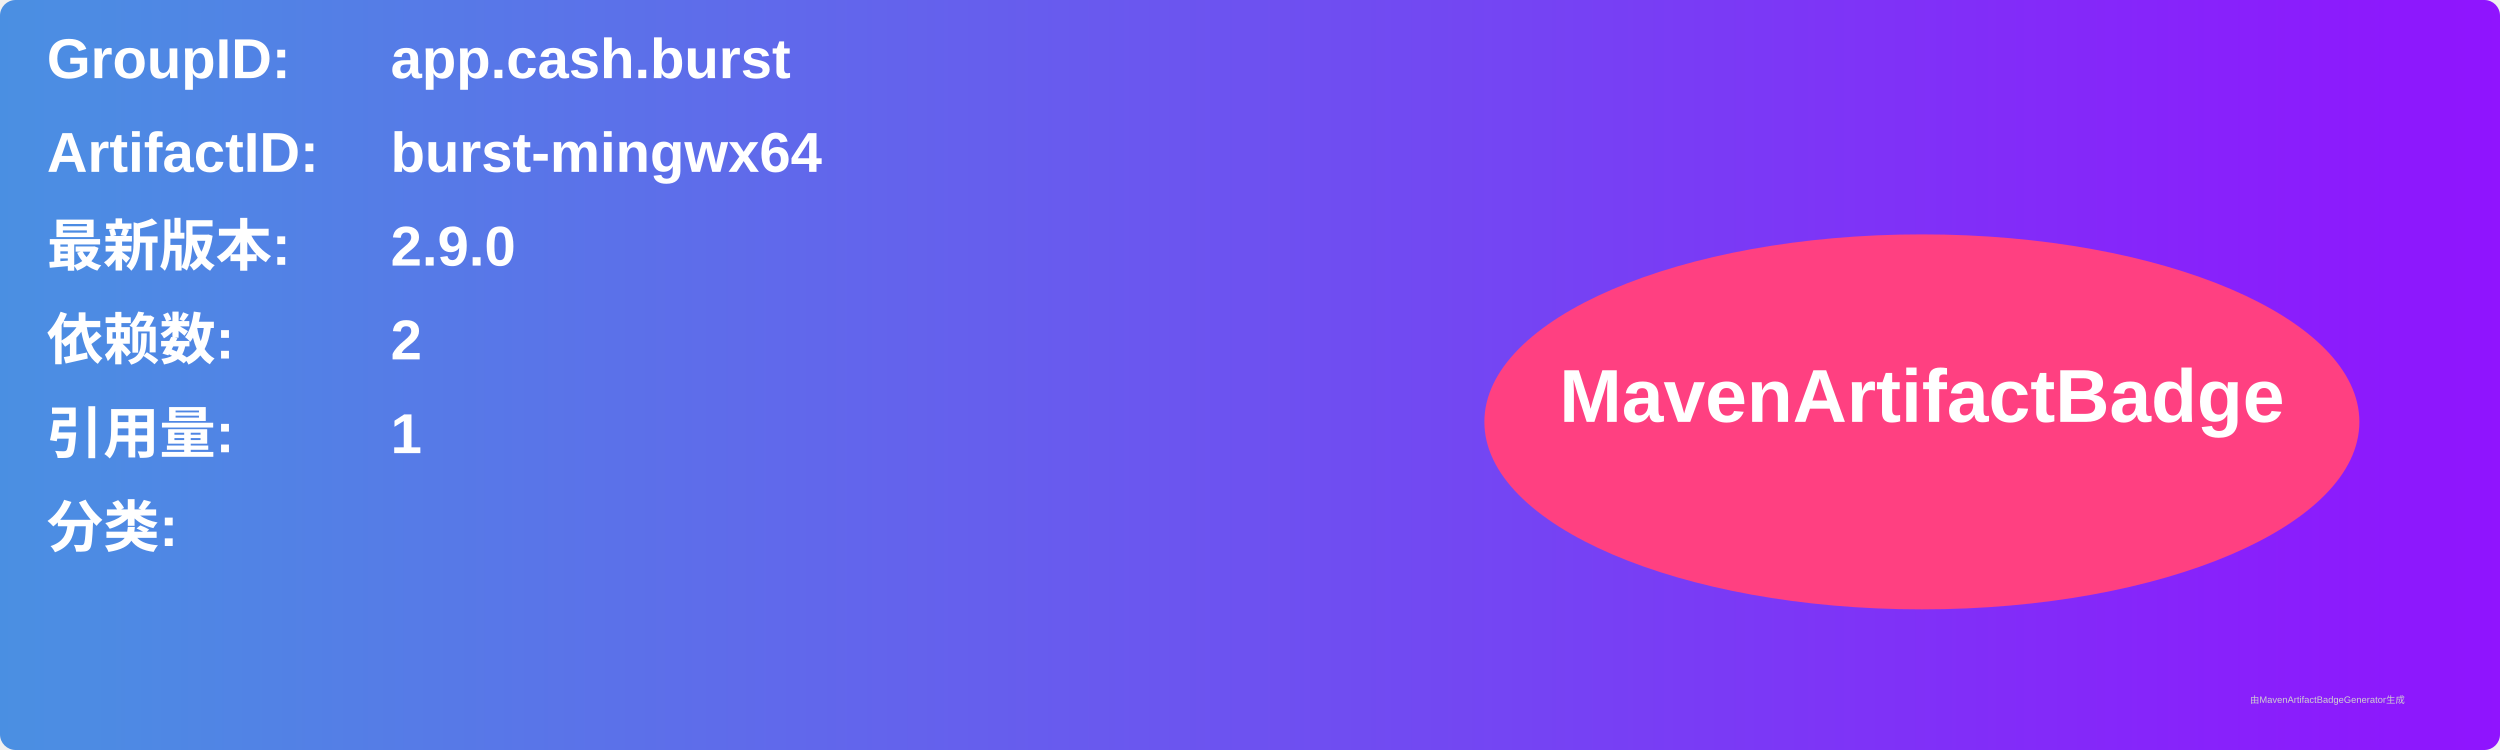
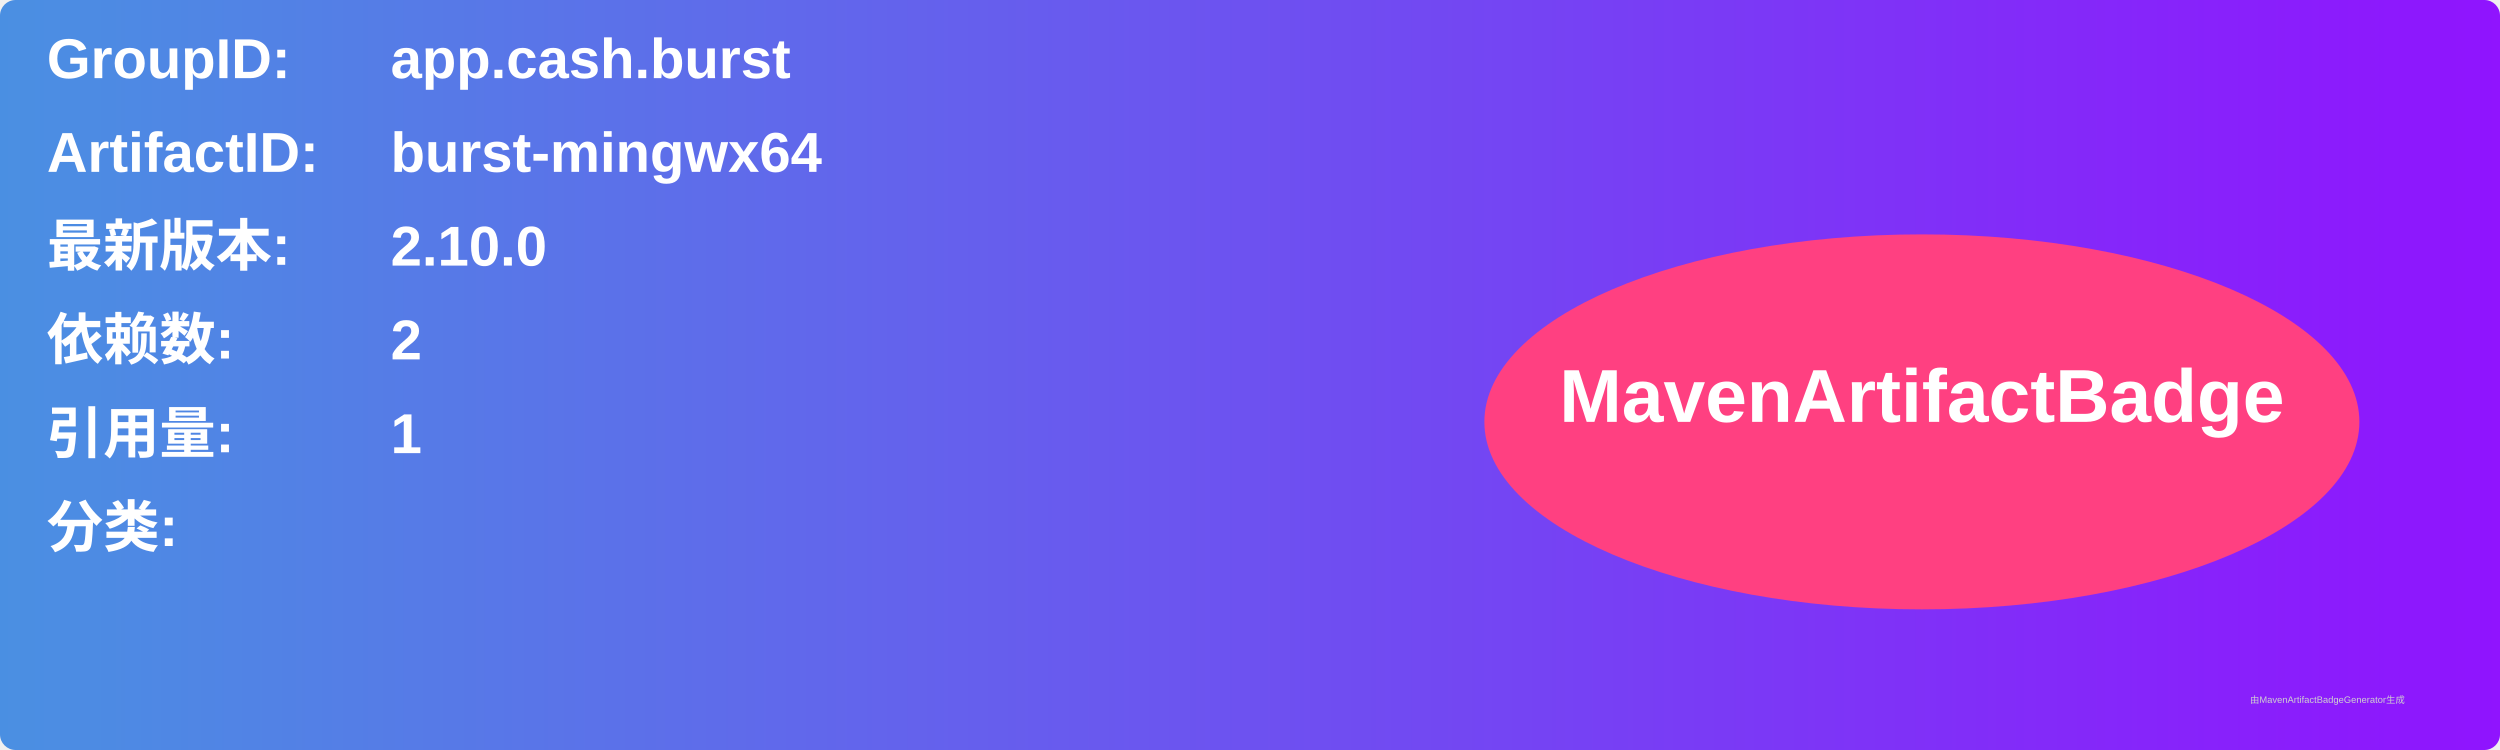
<svg xmlns="http://www.w3.org/2000/svg" width="800" height="240" viewBox="0 0 800 240">
  <linearGradient id="grad" x1="0%" y1="0%" x2="100%" y2="0%">
    <stop offset="0%" stop-color="#4a90e2" />
    <stop offset="100%" stop-color="#9013fe" />
  </linearGradient>
  <rect width="100%" height="100%" rx="5" ry="5" fill="url(#grad)" />
  <g transform="translate(15, 15)">
    <text x="0" y="10" font-family="Arial" font-size="18" fill="white" font-weight="bold" width="260">GroupID:</text>
    <text x="110" y="10" font-family="Arial" font-size="18" fill="white" font-weight="bold" width="460">app.cash.burst</text>
    <text x="0" y="40" font-family="Arial" font-size="18" fill="white" font-weight="bold" width="260">ArtifactID:</text>
    <text x="110" y="40" font-family="Arial" font-size="18" fill="white" font-weight="bold" width="460">burst-mingwx64</text>
    <text x="0" y="70" font-family="Arial" font-size="18" fill="white" font-weight="bold">最新版本:</text>
    <text x="110" y="70" font-family="Arial" font-size="18" fill="white" font-weight="bold">
-       <tspan font-weight="bold">2.9.0</tspan>
+       <tspan font-weight="bold">2.10.0</tspan>
    </text>
    <text x="0" y="100" font-family="Arial" font-size="18" fill="white" font-weight="bold">依赖数: </text>
    <text x="110" y="100" font-family="Arial" font-size="18" fill="white">
      <tspan font-weight="bold">2</tspan>
    </text>
    <text x="0" y="130" font-family="Arial" font-size="18" fill="white" font-weight="bold">引用量: </text>
    <text x="110" y="130" font-family="Arial" font-size="18" fill="white">
      <tspan font-weight="bold">1</tspan>
    </text>
    <text x="0" y="160" font-family="Arial" font-size="18" fill="white" font-weight="bold">分类:</text>
    <text x="10" y="190" font-family="Arial" font-size="10" fill="white">
      <tspan font-weight="bold" />
    </text>
    <ellipse cx="600" cy="120" rx="140" ry="60" fill="#ff4081" />
    <text x="600" y="120" text-anchor="middle" font-family="Arial" font-size="24" fill="white" font-weight="bold">MavenArtifactBadge</text>
  </g>
  <text x="720" y="225" font-family="Arial" font-size="3" fill="#d0d0d0">由MavenArtifactBadgeGenerator生成</text>
</svg>
